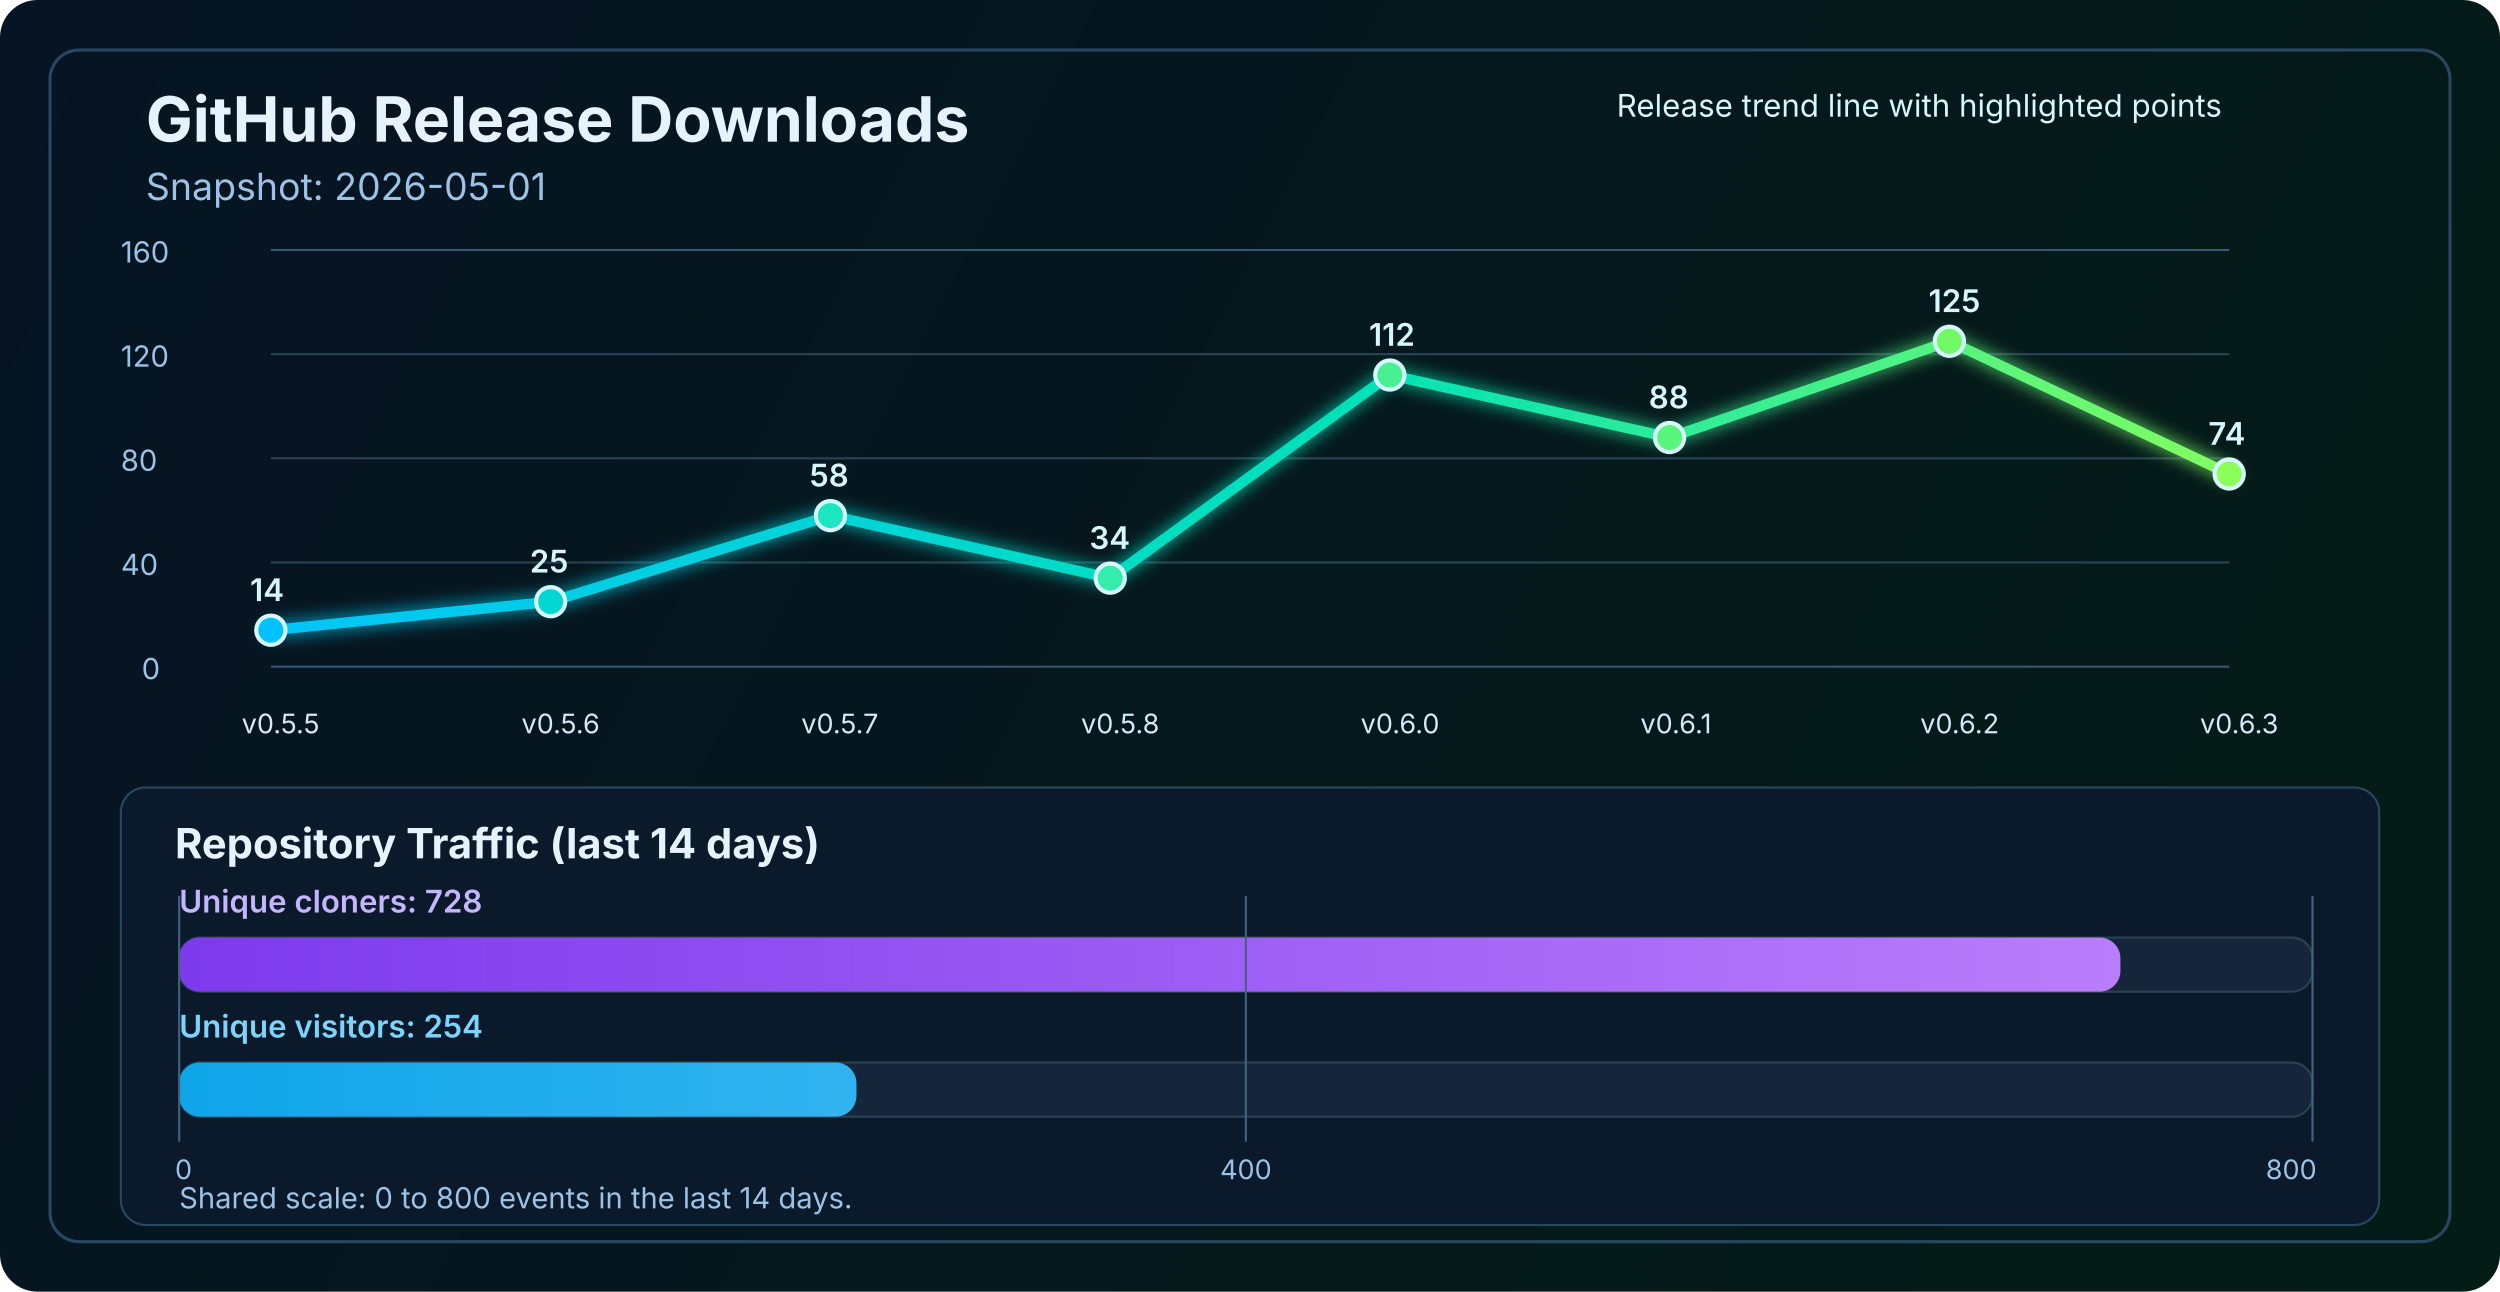
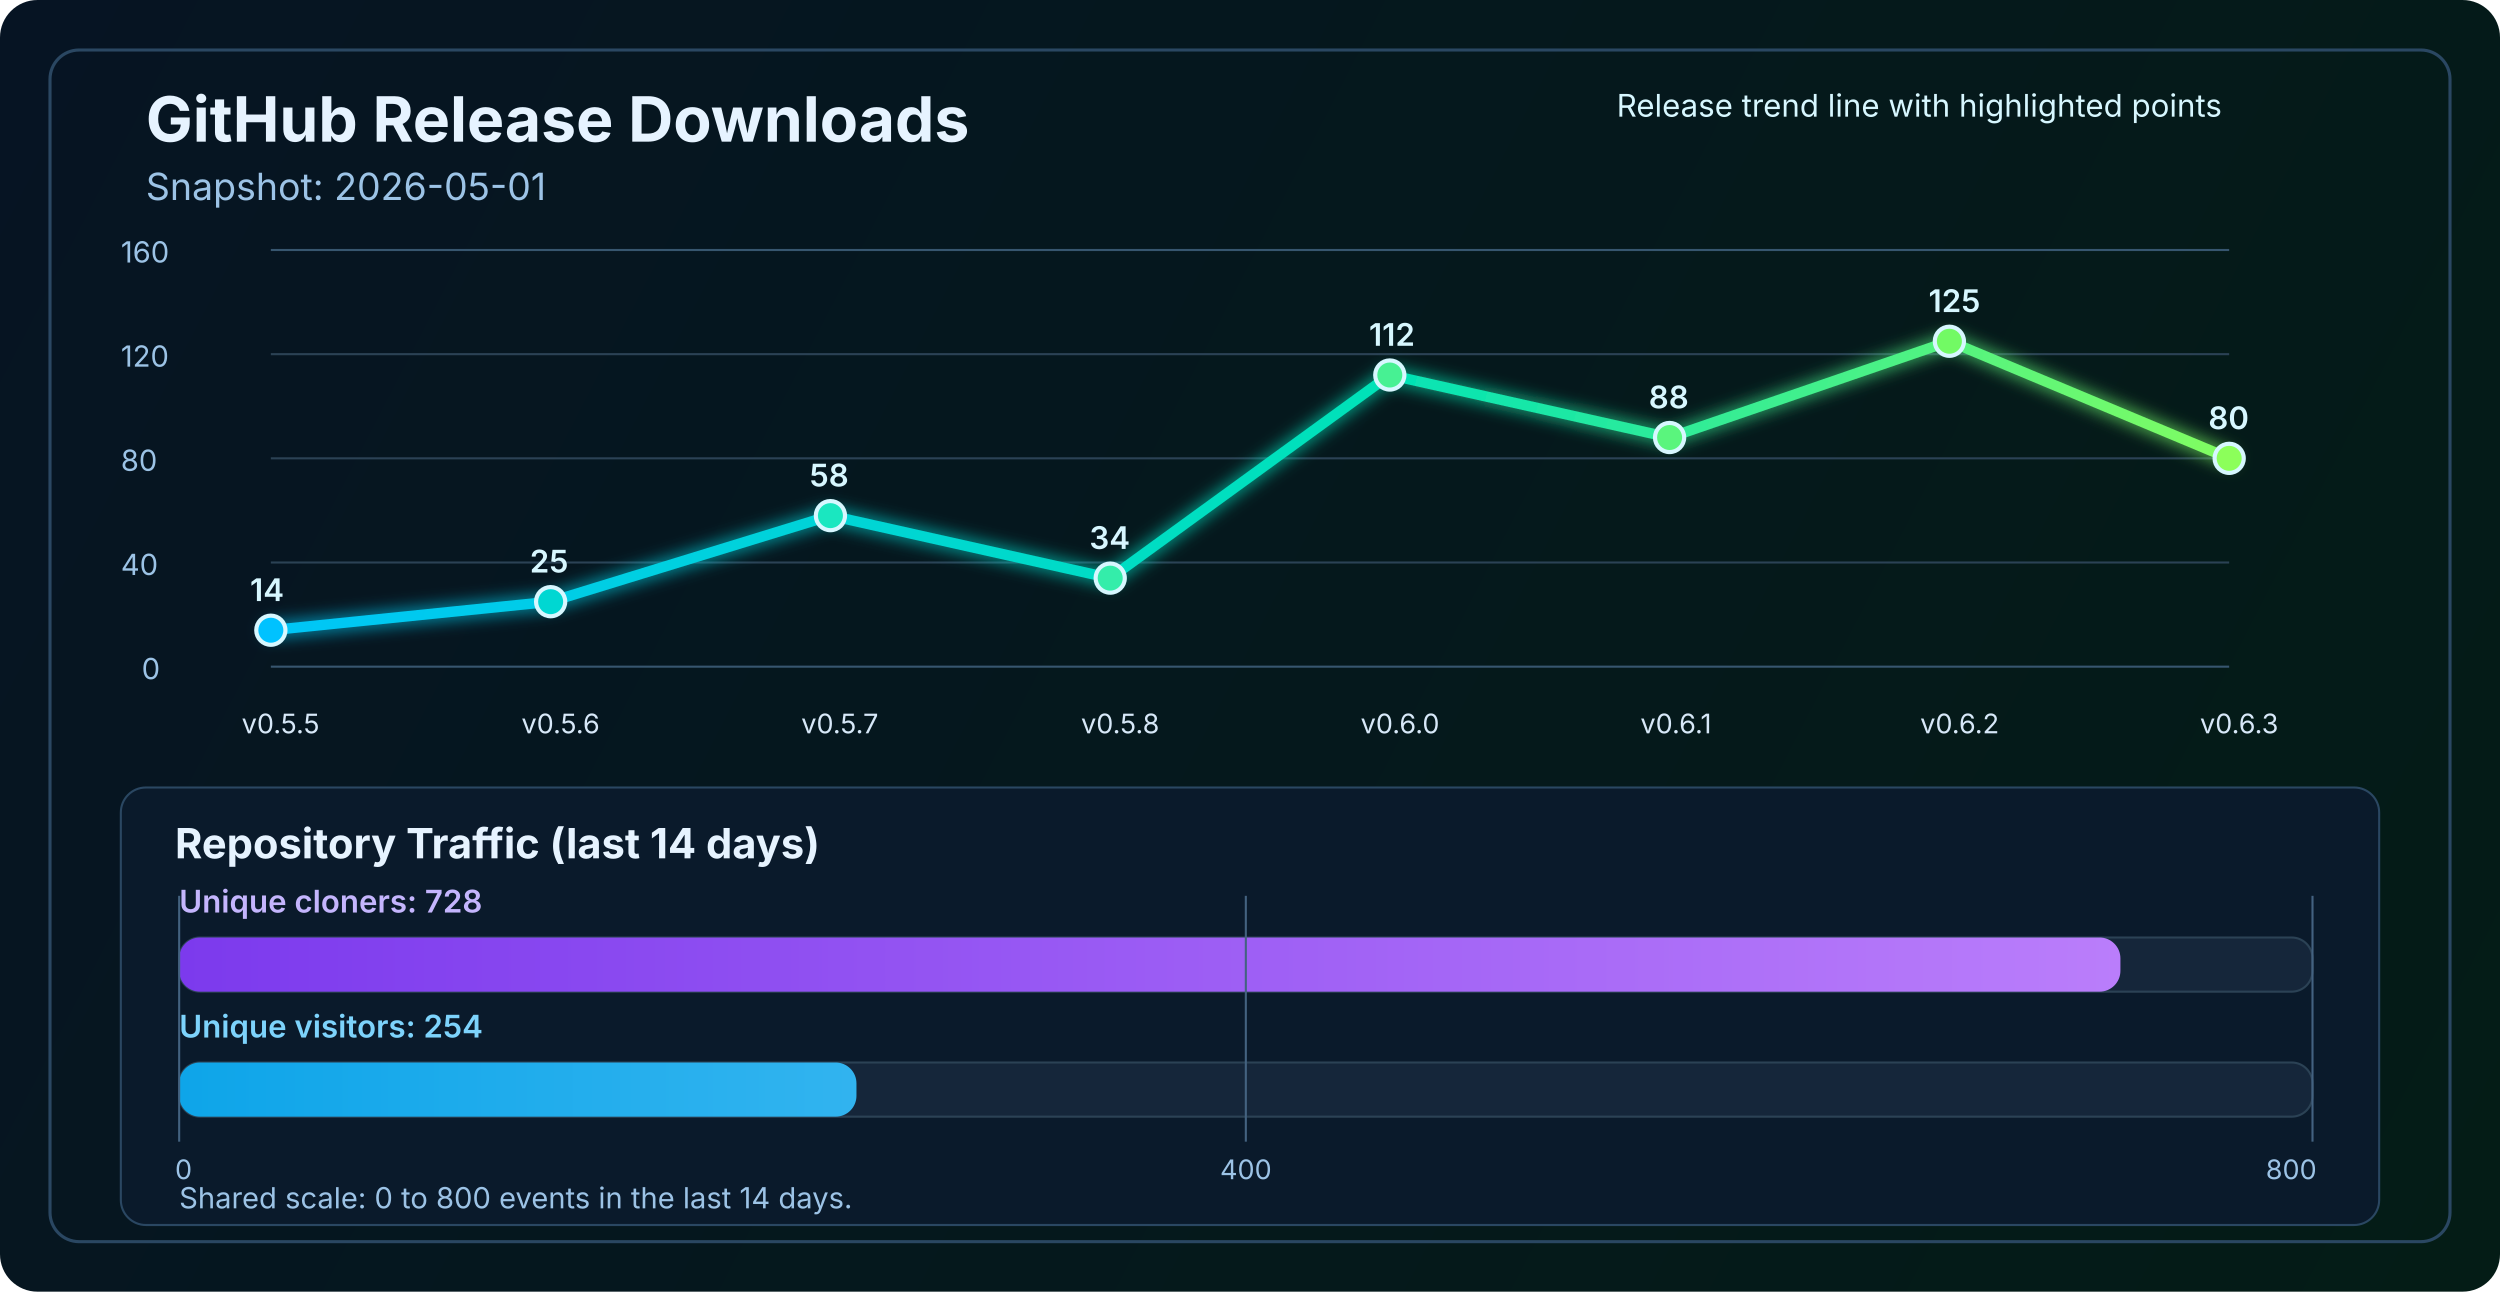
<svg xmlns="http://www.w3.org/2000/svg" width="1200" height="620" viewBox="0 0 1200 620" fill="none" role="img" aria-labelledby="title desc">
  <defs>
    <linearGradient id="bg" x1="0" y1="0" x2="1200" y2="620" gradientUnits="userSpaceOnUse">
      <stop stop-color="#061423" />
      <stop offset="1" stop-color="#041C16" />
    </linearGradient>
    <linearGradient id="line" x1="130" y1="86" x2="1070" y2="340" gradientUnits="userSpaceOnUse">
      <stop stop-color="#00C2FF" />
      <stop offset="0.55" stop-color="#00E2B8" />
      <stop offset="1" stop-color="#8CFF5A" />
    </linearGradient>
    <linearGradient id="cloneFill" x1="86" y1="450" x2="1110" y2="450" gradientUnits="userSpaceOnUse">
      <stop stop-color="#7C3AED" />
      <stop offset="1" stop-color="#C084FC" />
    </linearGradient>
    <linearGradient id="viewFill" x1="86" y1="482" x2="1110" y2="482" gradientUnits="userSpaceOnUse">
      <stop stop-color="#0EA5E9" />
      <stop offset="1" stop-color="#7DD3FC" />
    </linearGradient>
    <filter id="glow" x="-50%" y="-50%" width="200%" height="200%">
      <feGaussianBlur stdDeviation="4" result="blur" />
      <feMerge>
        <feMergeNode in="blur" />
        <feMergeNode in="SourceGraphic" />
      </feMerge>
    </filter>
  </defs>
  <rect width="1200" height="620" rx="18" fill="url(#bg)" />
  <rect x="24" y="24" width="1152" height="572" rx="14" stroke="#2A4762" stroke-width="1.5" />
  <text x="70" y="68" fill="#E6F3FF" font-size="30" font-family="SF Pro Display, -apple-system, BlinkMacSystemFont, Segoe UI, sans-serif" font-weight="700">GitHub Release Downloads</text>
  <text x="70" y="96" fill="#9CC3E6" font-size="18" font-family="SF Pro Text, -apple-system, BlinkMacSystemFont, Segoe UI, sans-serif">Snapshot: 2026-05-01</text>
  <line x1="130" y1="320.0" x2="1070" y2="320.0" stroke="#37566F" stroke-width="1" />
  <line x1="130" y1="270.0" x2="1070" y2="270.0" stroke="#2B4255" stroke-width="1" />
  <line x1="130" y1="220.0" x2="1070" y2="220.0" stroke="#2B4255" stroke-width="1" />
  <line x1="130" y1="170.0" x2="1070" y2="170.0" stroke="#2B4255" stroke-width="1" />
  <line x1="130" y1="120.0" x2="1070" y2="120.0" stroke="#37566F" stroke-width="1" />
  <text x="68" y="326.0" fill="#9CC3E6" font-size="14" font-family="SF Pro Text, -apple-system, BlinkMacSystemFont, Segoe UI, sans-serif">0</text>
  <text x="58" y="276.0" fill="#9CC3E6" font-size="14" font-family="SF Pro Text, -apple-system, BlinkMacSystemFont, Segoe UI, sans-serif">40</text>
  <text x="58" y="226.0" fill="#9CC3E6" font-size="14" font-family="SF Pro Text, -apple-system, BlinkMacSystemFont, Segoe UI, sans-serif">80</text>
  <text x="58" y="176.0" fill="#9CC3E6" font-size="14" font-family="SF Pro Text, -apple-system, BlinkMacSystemFont, Segoe UI, sans-serif">120</text>
  <text x="58" y="126.0" fill="#9CC3E6" font-size="14" font-family="SF Pro Text, -apple-system, BlinkMacSystemFont, Segoe UI, sans-serif">160</text>
-   <polyline points="130.0,302.5 264.3,288.8 398.6,247.5 532.9,277.5 667.1,180.0 801.4,210.0 935.7,163.8 1070.0,227.5" fill="none" stroke="url(#line)" stroke-width="5" stroke-linecap="round" stroke-linejoin="round" filter="url(#glow)" />
+   <polyline points="130.0,302.5 264.3,288.8 398.6,247.5 532.9,277.5 667.1,180.0 801.4,210.0 935.7,163.8 1070.0,220.0" fill="none" stroke="url(#line)" stroke-width="5" stroke-linecap="round" stroke-linejoin="round" filter="url(#glow)" />
  <circle cx="130.0" cy="302.5" r="7" fill="#00C2FF" stroke="#D7F7FF" stroke-width="2" />
  <circle cx="264.3" cy="288.8" r="7" fill="#00D7D2" stroke="#D7F7FF" stroke-width="2" />
  <circle cx="398.6" cy="247.5" r="7" fill="#1AE7C0" stroke="#D7F7FF" stroke-width="2" />
  <circle cx="532.9" cy="277.5" r="7" fill="#34EDAA" stroke="#D7F7FF" stroke-width="2" />
  <circle cx="667.1" cy="180.0" r="7" fill="#47F193" stroke="#D7F7FF" stroke-width="2" />
  <circle cx="801.4" cy="210.0" r="7" fill="#5AF57D" stroke="#D7F7FF" stroke-width="2" />
  <circle cx="935.7" cy="163.8" r="7" fill="#72FA64" stroke="#D7F7FF" stroke-width="2" />
-   <circle cx="1070.0" cy="227.5" r="7" fill="#8CFF5A" stroke="#D7F7FF" stroke-width="2" />
+   <circle cx="1070.0" cy="220.0" r="7" fill="#8CFF5A" stroke="#D7F7FF" stroke-width="2" />
  <text x="116.0" y="352" fill="#D7E8F8" font-size="13" font-family="SF Pro Text, -apple-system, BlinkMacSystemFont, Segoe UI, sans-serif">v0.5.5</text>
  <text x="250.3" y="352" fill="#D7E8F8" font-size="13" font-family="SF Pro Text, -apple-system, BlinkMacSystemFont, Segoe UI, sans-serif">v0.5.6</text>
  <text x="384.6" y="352" fill="#D7E8F8" font-size="13" font-family="SF Pro Text, -apple-system, BlinkMacSystemFont, Segoe UI, sans-serif">v0.5.7</text>
  <text x="518.9" y="352" fill="#D7E8F8" font-size="13" font-family="SF Pro Text, -apple-system, BlinkMacSystemFont, Segoe UI, sans-serif">v0.5.8</text>
  <text x="653.1" y="352" fill="#D7E8F8" font-size="13" font-family="SF Pro Text, -apple-system, BlinkMacSystemFont, Segoe UI, sans-serif">v0.6.0</text>
  <text x="787.4" y="352" fill="#D7E8F8" font-size="13" font-family="SF Pro Text, -apple-system, BlinkMacSystemFont, Segoe UI, sans-serif">v0.6.1</text>
  <text x="921.7" y="352" fill="#D7E8F8" font-size="13" font-family="SF Pro Text, -apple-system, BlinkMacSystemFont, Segoe UI, sans-serif">v0.6.2</text>
  <text x="1056.0" y="352" fill="#D7E8F8" font-size="13" font-family="SF Pro Text, -apple-system, BlinkMacSystemFont, Segoe UI, sans-serif">v0.6.3</text>
  <text x="120.0" y="288.5" fill="#D7F7FF" font-size="15" font-family="SF Pro Text, -apple-system, BlinkMacSystemFont, Segoe UI, sans-serif" font-weight="600">14</text>
  <text x="254.3" y="274.8" fill="#D7F7FF" font-size="15" font-family="SF Pro Text, -apple-system, BlinkMacSystemFont, Segoe UI, sans-serif" font-weight="600">25</text>
  <text x="388.6" y="233.5" fill="#D7F7FF" font-size="15" font-family="SF Pro Text, -apple-system, BlinkMacSystemFont, Segoe UI, sans-serif" font-weight="600">58</text>
  <text x="522.9" y="263.5" fill="#D7F7FF" font-size="15" font-family="SF Pro Text, -apple-system, BlinkMacSystemFont, Segoe UI, sans-serif" font-weight="600">34</text>
  <text x="657.1" y="166.0" fill="#D7F7FF" font-size="15" font-family="SF Pro Text, -apple-system, BlinkMacSystemFont, Segoe UI, sans-serif" font-weight="600">112</text>
  <text x="791.4" y="196.0" fill="#D7F7FF" font-size="15" font-family="SF Pro Text, -apple-system, BlinkMacSystemFont, Segoe UI, sans-serif" font-weight="600">88</text>
  <text x="925.7" y="149.8" fill="#D7F7FF" font-size="15" font-family="SF Pro Text, -apple-system, BlinkMacSystemFont, Segoe UI, sans-serif" font-weight="600">125</text>
-   <text x="1060.0" y="213.5" fill="#D7F7FF" font-size="15" font-family="SF Pro Text, -apple-system, BlinkMacSystemFont, Segoe UI, sans-serif" font-weight="600">74</text>
+   <text x="1060.0" y="206.0" fill="#D7F7FF" font-size="15" font-family="SF Pro Text, -apple-system, BlinkMacSystemFont, Segoe UI, sans-serif" font-weight="600">80</text>
  <text x="776" y="56" fill="#D7F7FF" font-size="15" font-family="SF Pro Text, -apple-system, BlinkMacSystemFont, Segoe UI, sans-serif">Release trend line with highlighted points</text>
  <rect x="58" y="378" width="1084" height="210" rx="12" fill="#0A1A2B" stroke="#2A4762" stroke-width="1" />
  <text x="84" y="412" fill="#E6F3FF" font-size="20" font-family="SF Pro Text, -apple-system, BlinkMacSystemFont, Segoe UI, sans-serif" font-weight="700">Repository Traffic (last 14 days)</text>
  <text x="86" y="438" fill="#C4B5FD" font-size="15" font-family="SF Pro Text, -apple-system, BlinkMacSystemFont, Segoe UI, sans-serif" font-weight="600">Unique cloners: 728</text>
  <rect x="86" y="450" width="1024" height="26" rx="10" fill="#15263A" stroke="#2B4255" stroke-width="1" />
  <rect x="86" y="450" width="931.8" height="26" rx="10" fill="url(#cloneFill)" />
  <text x="86" y="498" fill="#7DD3FC" font-size="15" font-family="SF Pro Text, -apple-system, BlinkMacSystemFont, Segoe UI, sans-serif" font-weight="600">Unique visitors: 254</text>
  <rect x="86" y="510" width="1024" height="26" rx="10" fill="#15263A" stroke="#2B4255" stroke-width="1" />
  <rect x="86" y="510" width="325.1" height="26" rx="10" fill="url(#viewFill)" />
  <line x1="86" y1="430" x2="86" y2="548" stroke="#436280" stroke-width="1" />
  <line x1="598.0" y1="430" x2="598.0" y2="548" stroke="#436280" stroke-width="1" />
  <line x1="1110" y1="430" x2="1110" y2="548" stroke="#436280" stroke-width="1" />
  <text x="84" y="566" text-anchor="start" fill="#9CC3E6" font-size="13" font-family="SF Pro Text, -apple-system, BlinkMacSystemFont, Segoe UI, sans-serif">0</text>
  <text x="598.0" y="566" text-anchor="middle" fill="#9CC3E6" font-size="13" font-family="SF Pro Text, -apple-system, BlinkMacSystemFont, Segoe UI, sans-serif">400</text>
  <text x="1112" y="566" text-anchor="end" fill="#9CC3E6" font-size="13" font-family="SF Pro Text, -apple-system, BlinkMacSystemFont, Segoe UI, sans-serif">800</text>
  <text x="86" y="580" fill="#9CC3E6" font-size="14" font-family="SF Pro Text, -apple-system, BlinkMacSystemFont, Segoe UI, sans-serif">Shared scale: 0 to 800 events in the last 14 days.</text>
</svg>
